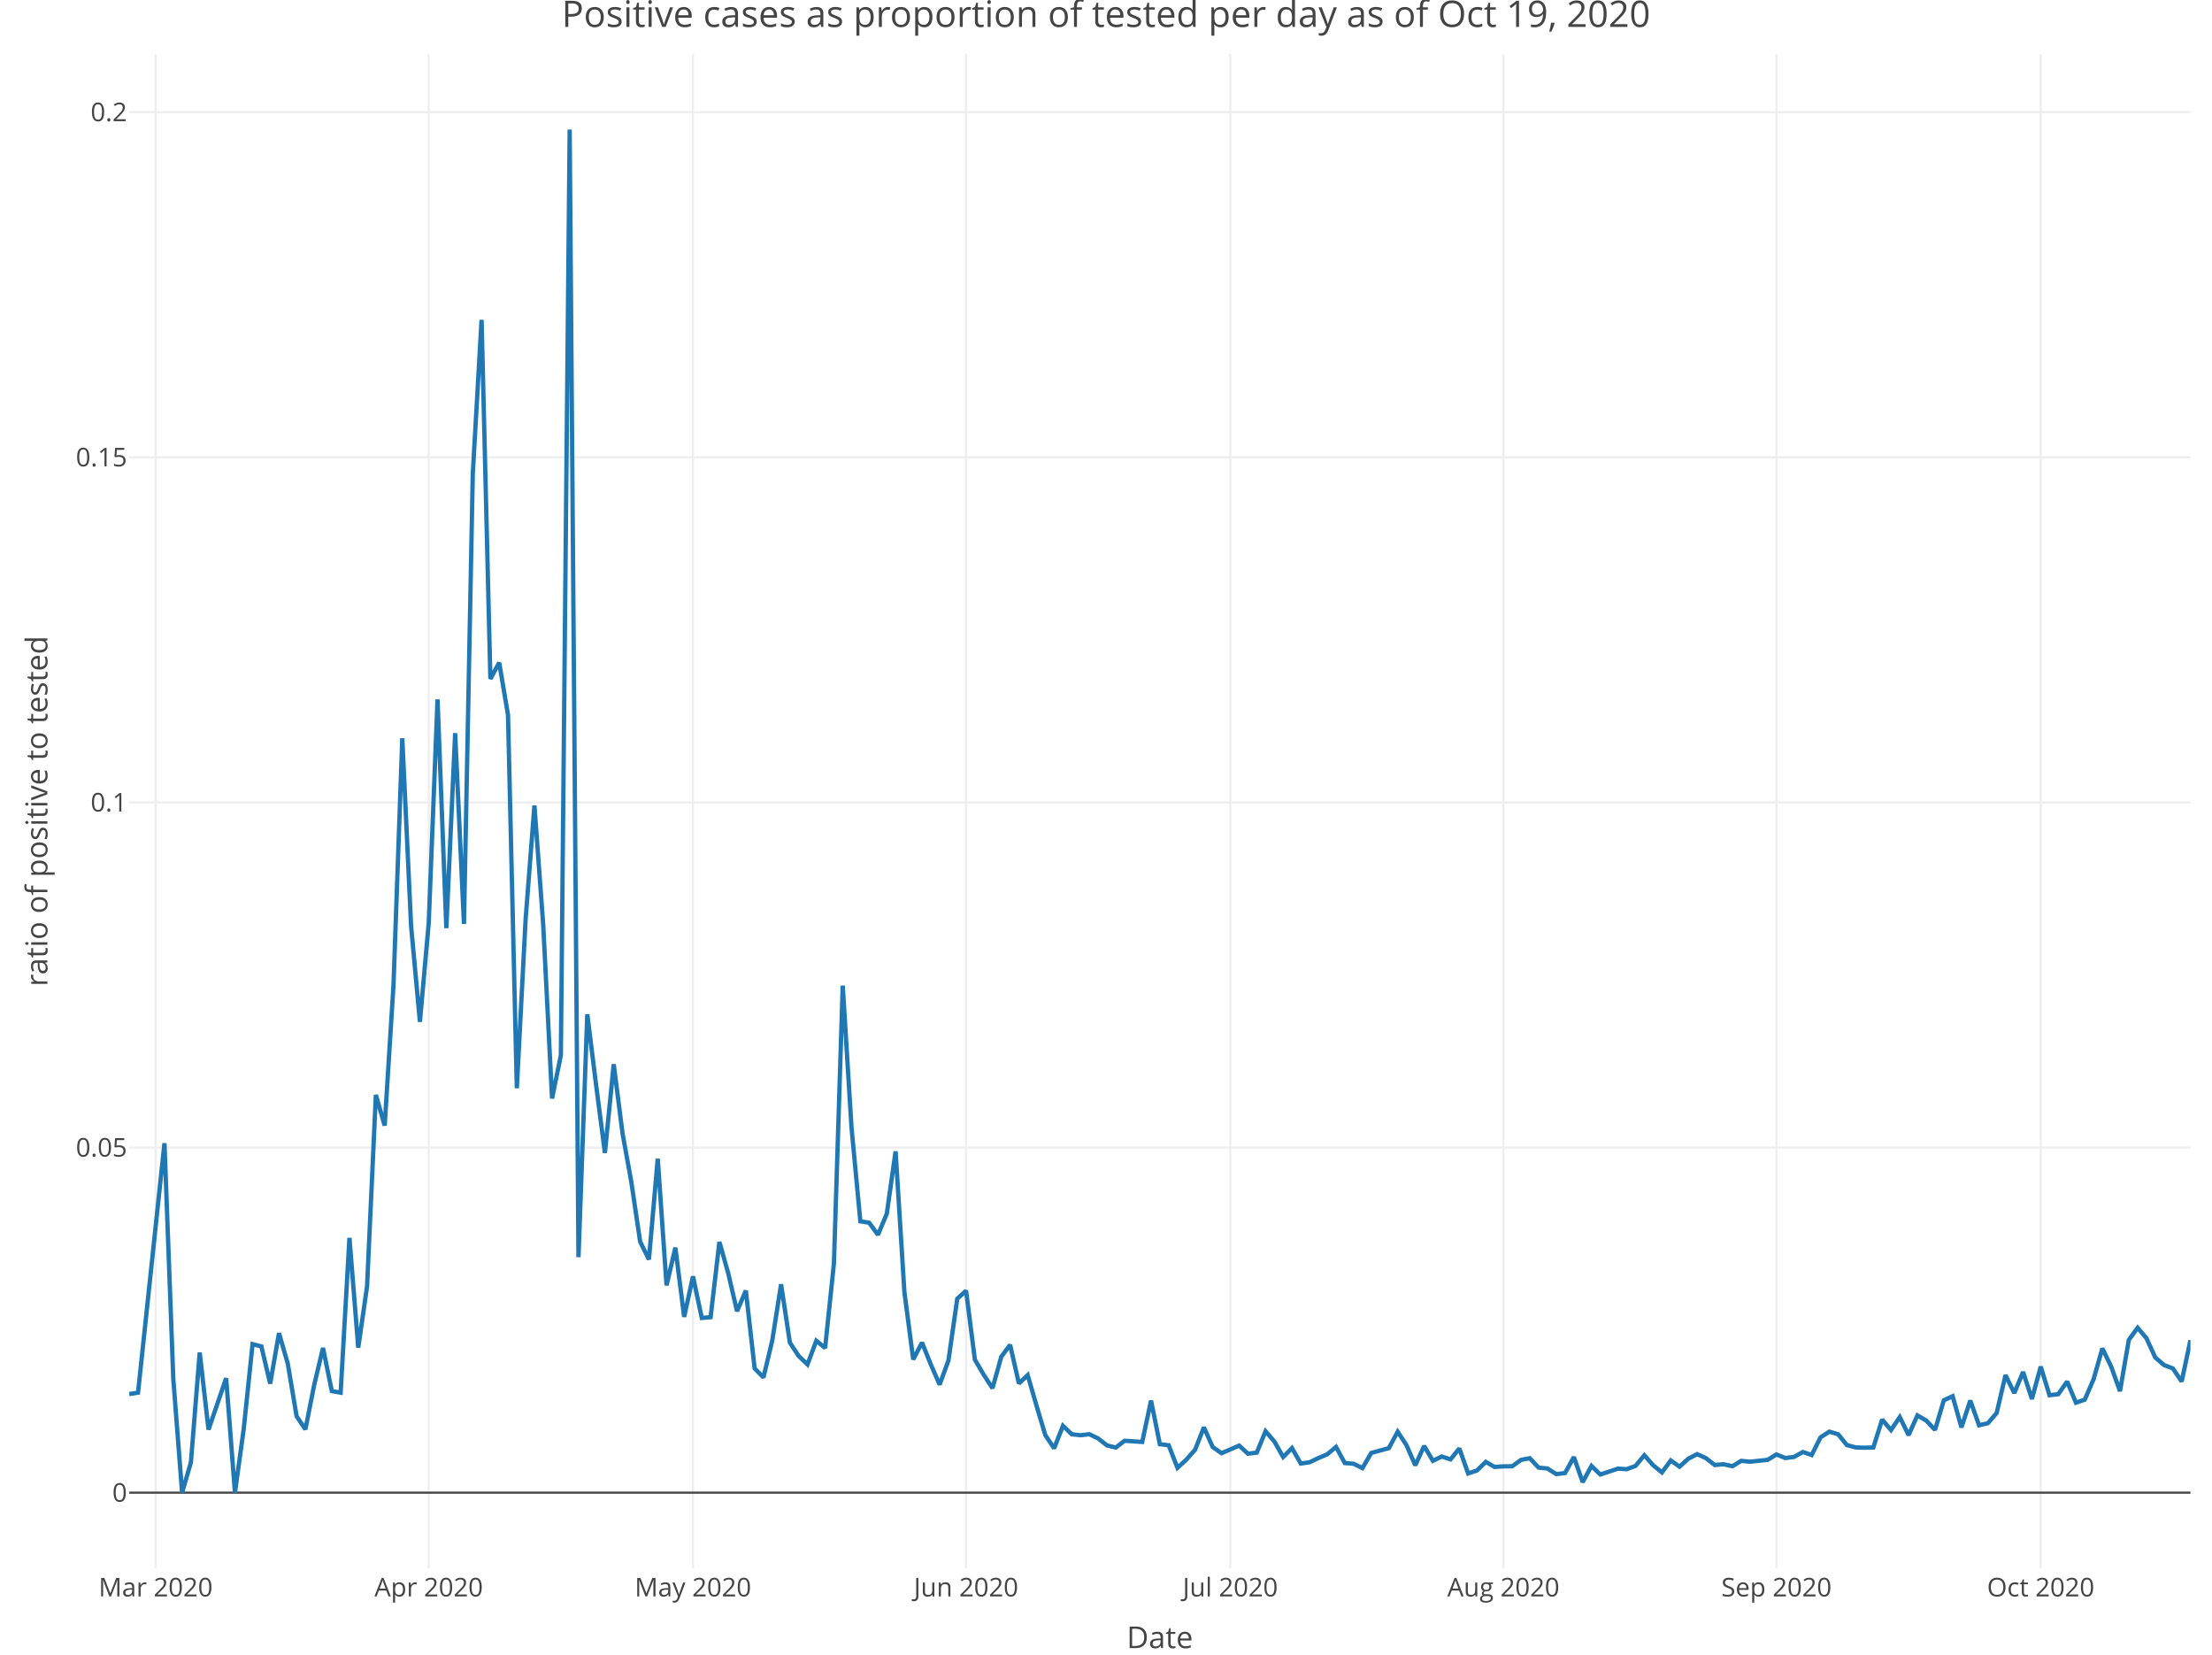
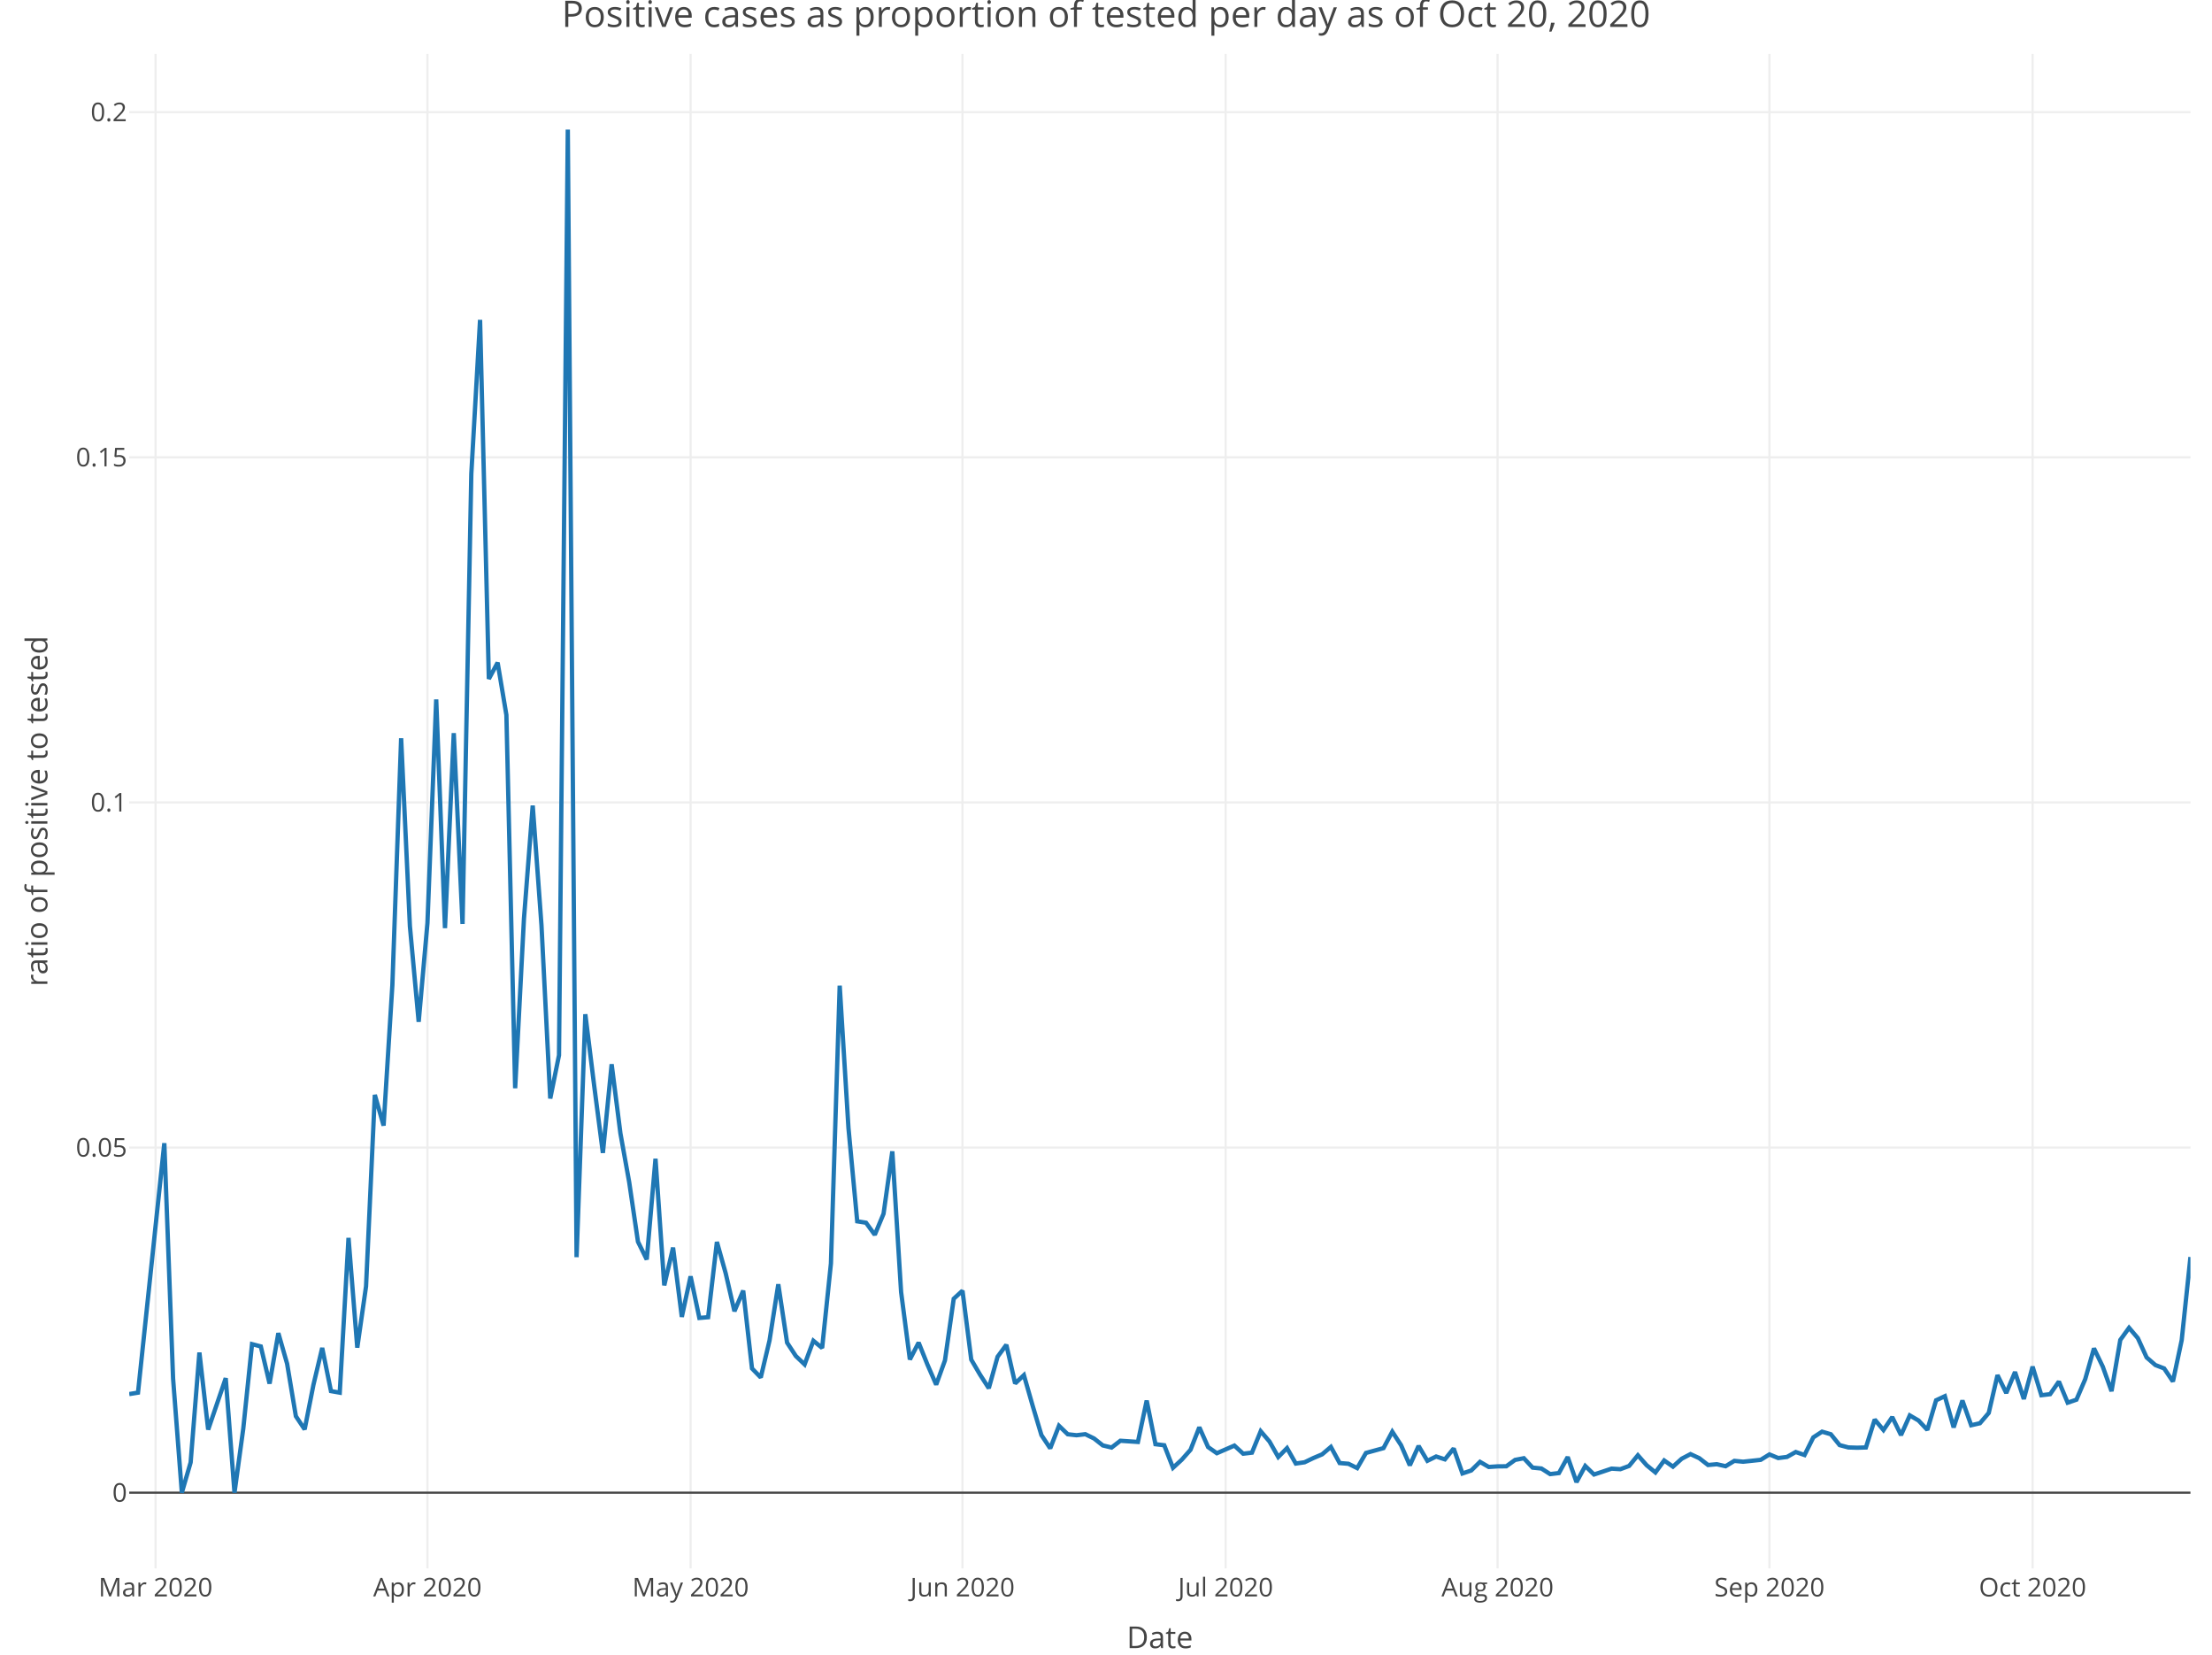
<svg xmlns="http://www.w3.org/2000/svg" class="main-svg" width="1027" height="768" style="" viewBox="0 0 1027 768">
  <rect x="0" y="0" width="1027" height="768" style="fill: rgb(255, 255, 255); fill-opacity: 1;" />
-   <defs id="defs-e61dc1">
+   <defs id="defs-b02768">
    <g class="clips">
-       <clipPath id="clipe61dc1xyplot" class="plotclip">
+       <clipPath id="clipb02768xyplot" class="plotclip">
        <rect width="957" height="703" />
      </clipPath>
-       <clipPath class="axesclip" id="clipe61dc1x">
+       <clipPath class="axesclip" id="clipb02768x">
        <rect x="60" y="0" width="957" height="768" />
      </clipPath>
-       <clipPath class="axesclip" id="clipe61dc1y">
+       <clipPath class="axesclip" id="clipb02768y">
        <rect x="0" y="25" width="1027" height="703" />
      </clipPath>
-       <clipPath class="axesclip" id="clipe61dc1xy">
+       <clipPath class="axesclip" id="clipb02768xy">
        <rect x="60" y="25" width="957" height="703" />
      </clipPath>
    </g>
    <g class="gradients" />
  </defs>
  <g class="bglayer" />
  <g class="layer-below">
    <g class="imagelayer" />
    <g class="shapelayer" />
  </g>
  <g class="cartesianlayer">
    <g class="subplot xy">
      <g class="layer-subplot">
        <g class="shapelayer" />
        <g class="imagelayer" />
      </g>
      <g class="gridlayer">
        <g class="x">
-           <path class="xgrid crisp" transform="translate(72.27,0)" d="M0,25v703" style="stroke: rgb(238, 238, 238); stroke-opacity: 1; stroke-width: 1px;" />
-           <path class="xgrid crisp" transform="translate(199.05,0)" d="M0,25v703" style="stroke: rgb(238, 238, 238); stroke-opacity: 1; stroke-width: 1px;" />
-           <path class="xgrid crisp" transform="translate(321.74,0)" d="M0,25v703" style="stroke: rgb(238, 238, 238); stroke-opacity: 1; stroke-width: 1px;" />
-           <path class="xgrid crisp" transform="translate(448.53,0)" d="M0,25v703" style="stroke: rgb(238, 238, 238); stroke-opacity: 1; stroke-width: 1px;" />
-           <path class="xgrid crisp" transform="translate(571.22,0)" d="M0,25v703" style="stroke: rgb(238, 238, 238); stroke-opacity: 1; stroke-width: 1px;" />
-           <path class="xgrid crisp" transform="translate(698,0)" d="M0,25v703" style="stroke: rgb(238, 238, 238); stroke-opacity: 1; stroke-width: 1px;" />
-           <path class="xgrid crisp" transform="translate(824.78,0)" d="M0,25v703" style="stroke: rgb(238, 238, 238); stroke-opacity: 1; stroke-width: 1px;" />
-           <path class="xgrid crisp" transform="translate(947.47,0)" d="M0,25v703" style="stroke: rgb(238, 238, 238); stroke-opacity: 1; stroke-width: 1px;" />
+           <path class="xgrid crisp" transform="translate(72.22,0)" d="M0,25v703" style="stroke: rgb(238, 238, 238); stroke-opacity: 1; stroke-width: 1px;" />
+           <path class="xgrid crisp" transform="translate(198.46,0)" d="M0,25v703" style="stroke: rgb(238, 238, 238); stroke-opacity: 1; stroke-width: 1px;" />
+           <path class="xgrid crisp" transform="translate(320.63,0)" d="M0,25v703" style="stroke: rgb(238, 238, 238); stroke-opacity: 1; stroke-width: 1px;" />
+           <path class="xgrid crisp" transform="translate(446.87,0)" d="M0,25v703" style="stroke: rgb(238, 238, 238); stroke-opacity: 1; stroke-width: 1px;" />
+           <path class="xgrid crisp" transform="translate(569.04,0)" d="M0,25v703" style="stroke: rgb(238, 238, 238); stroke-opacity: 1; stroke-width: 1px;" />
+           <path class="xgrid crisp" transform="translate(695.29,0)" d="M0,25v703" style="stroke: rgb(238, 238, 238); stroke-opacity: 1; stroke-width: 1px;" />
+           <path class="xgrid crisp" transform="translate(821.53,0)" d="M0,25v703" style="stroke: rgb(238, 238, 238); stroke-opacity: 1; stroke-width: 1px;" />
+           <path class="xgrid crisp" transform="translate(943.7,0)" d="M0,25v703" style="stroke: rgb(238, 238, 238); stroke-opacity: 1; stroke-width: 1px;" />
        </g>
        <g class="y">
          <path class="ygrid crisp" transform="translate(0,532.65)" d="M60,0h957" style="stroke: rgb(238, 238, 238); stroke-opacity: 1; stroke-width: 1px;" />
          <path class="ygrid crisp" transform="translate(0,372.46)" d="M60,0h957" style="stroke: rgb(238, 238, 238); stroke-opacity: 1; stroke-width: 1px;" />
          <path class="ygrid crisp" transform="translate(0,212.26)" d="M60,0h957" style="stroke: rgb(238, 238, 238); stroke-opacity: 1; stroke-width: 1px;" />
          <path class="ygrid crisp" transform="translate(0,52.06)" d="M60,0h957" style="stroke: rgb(238, 238, 238); stroke-opacity: 1; stroke-width: 1px;" />
        </g>
      </g>
      <g class="zerolinelayer">
        <path class="yzl zl crisp" transform="translate(0,692.85)" d="M60,0h957" style="stroke: rgb(68, 68, 68); stroke-opacity: 1; stroke-width: 1px;" />
      </g>
      <path class="xlines-below" />
      <path class="ylines-below" />
      <g class="overlines-below" />
      <g class="xaxislayer-below" />
      <g class="yaxislayer-below" />
      <g class="overaxes-below" />
-       <g class="plot" transform="translate(60, 25)" clip-path="url('#clipe61dc1xyplot')">
+       <g class="plot" transform="translate(60, 25)" clip-path="url('#clipb02768xyplot')">
        <g class="scatterlayer mlayer">
-           <g class="trace scatter trace2b4e7e" style="stroke-miterlimit: 2; opacity: 1;">
+           <g class="trace scatter trace93c42d" style="stroke-miterlimit: 2; opacity: 1;">
            <g class="fills" />
            <g class="errorbars" />
            <g class="lines">
-               <path class="js-line" d="M0,622.08L4.09,621.42L16.36,505.63L20.45,614.89L24.54,667.85L28.63,653.8L32.72,602.8L36.81,638.59L44.99,614.7L49.08,667.85L53.17,638.18L57.26,598.9L61.35,599.97L65.44,617.23L69.53,593.79L73.62,608L77.71,632.36L81.79,638.47L85.88,617.81L89.97,600.66L94.06,620.7L98.15,621.42L102.24,549.58L106.33,600.54L110.42,572.07L114.51,483.2L118.6,497.46L122.69,432.27L126.78,317.67L130.87,404.9L134.96,449.29L139.05,403.44L143.14,299.64L147.23,405.8L151.32,315.31L155.41,403.85L159.5,194.99L163.59,123.47L167.68,290.13L171.77,282.57L175.86,306.88L179.95,480.13L184.04,401.54L188.13,348.91L192.22,404.5L196.31,484.89L200.4,464.79L204.49,35.15L208.58,558.54L212.67,445.78L216.76,478.64L220.85,510.14L224.94,468.98L229.03,501.07L233.12,523.68L237.21,551.37L241.29,559.61L245.38,512.85L249.47,571.63L253.56,554.1L257.65,586.26L261.74,567.44L265.83,586.75L269.92,586.4L274.01,551.47L278.1,566L282.19,583.63L286.28,574.06L290.37,610.19L294.46,614.38L298.55,597.21L302.64,571.12L306.73,598.21L310.82,604.43L314.91,608.32L319,597.34L323.09,600.68L327.18,561.46L331.27,432.5L335.36,498.58L339.45,541.9L343.54,542.55L347.63,548.15L351.72,538.38L355.81,509.42L359.9,574.73L363.99,606.03L368.08,598.19L372.17,608.35L376.26,617.71L380.35,606.46L384.44,577.83L388.53,574.11L392.62,606.1L396.71,613.07L400.79,619.36L404.88,604.76L408.97,599.22L413.06,617.15L417.15,613.3L421.24,627.52L425.33,641.13L429.42,647.27L433.51,636.81L437.6,640.74L441.69,641.19L445.78,640.71L449.87,642.7L453.96,645.92L458.05,646.9L462.14,643.75L470.32,644.3L474.41,625.1L478.5,645.35L482.59,645.84L486.68,656.3L490.77,652.54L494.86,647.93L498.95,637.5L503.04,646.68L507.13,649.53L515.31,646L519.4,649.76L523.49,649.27L527.58,639.33L531.67,644.1L535.76,651.29L539.85,647.16L543.94,654.33L548.03,653.74L552.12,651.78L556.21,650.06L560.29,646.61L564.38,654.1L568.47,654.43L572.56,656.44L576.65,649.41L584.83,647.17L588.92,639.54L593.01,645.81L597.1,655.16L601.19,646.16L605.28,653.06L609.37,651.06L613.46,652.39L617.55,647.33L621.64,658.93L625.73,657.55L629.82,653.55L633.91,655.91L638,655.64L642.09,655.6L646.18,652.64L650.27,651.86L654.36,656.22L658.45,656.63L662.54,659.23L666.63,658.74L670.72,651.31L674.81,662.95L678.9,655.46L682.99,659.41L687.08,658.07L691.17,656.69L695.26,656.95L699.35,655.44L703.44,650.49L707.53,655.11L711.62,658.45L715.71,652.9L719.79,655.77L723.88,652.09L727.97,649.95L732.06,651.84L736.15,655.01L740.24,654.64L744.33,655.57L748.42,653.08L752.51,653.48L760.69,652.61L764.78,650.1L768.87,651.77L772.96,651.26L777.05,648.97L781.14,650.37L785.23,642.19L789.32,639.53L793.41,640.73L797.5,645.77L801.59,646.85L805.68,646.98L809.77,646.86L813.86,633.9L817.95,638.78L822.04,632.76L826.13,641.13L830.22,631.99L834.31,634.36L838.4,638.71L842.49,624.97L846.58,623.07L850.67,637.56L854.76,625.07L858.85,636.55L862.94,635.62L867.03,630.84L871.12,613.3L875.21,621.6L879.29,611.84L883.38,624.37L887.47,609.35L891.56,622.62L895.65,622.13L899.74,616.26L903.83,626.08L907.92,624.69L912.01,615.19L916.1,600.87L920.19,609.34L924.28,620.74L928.37,596.96L932.46,591.32L936.55,596.12L940.64,605.07L944.73,608.61L948.82,610.18L952.91,616.24L957,597.06" style="vector-effect: non-scaling-stroke; fill: none; stroke: rgb(31, 119, 180); stroke-opacity: 1; stroke-width: 2px; opacity: 1;" />
+               <path class="js-line" d="M0,622.08L4.07,621.42L16.29,505.63L20.36,614.89L24.43,667.85L28.51,653.8L32.58,602.8L36.65,638.59L44.8,614.7L48.87,667.85L52.94,638.18L57.01,598.9L61.09,599.97L65.16,617.23L69.23,593.79L73.3,608L77.37,632.36L81.45,638.47L85.52,617.81L89.59,600.66L93.66,620.7L97.74,621.42L101.81,549.58L105.88,600.54L109.95,572.07L114.03,483.2L118.1,497.46L122.17,432.27L126.24,317.67L130.31,404.9L134.39,449.29L138.46,403.44L142.53,299.64L146.6,405.8L150.68,315.31L154.75,403.85L158.82,194.99L162.89,123.47L166.97,290.13L171.04,282.57L175.11,306.88L179.18,480.13L183.26,401.54L187.33,348.91L191.4,404.5L195.47,484.89L199.54,464.79L203.62,35.15L207.69,558.54L211.76,445.78L215.83,478.64L219.91,510.14L223.98,468.98L228.05,501.07L232.12,523.68L236.2,551.37L240.27,559.61L244.34,512.85L248.41,571.63L252.49,554.1L256.56,586.26L260.63,567.44L264.7,586.75L268.77,586.4L272.85,551.47L276.92,566L280.99,583.63L285.06,574.06L289.14,610.19L293.21,614.38L297.28,597.21L301.35,571.12L305.43,598.21L309.5,604.43L313.57,608.32L317.64,597.34L321.71,600.68L325.79,561.46L329.86,432.5L333.93,498.58L338,541.9L342.08,542.55L346.15,548.15L350.22,538.38L354.29,509.42L358.37,574.73L362.44,606.03L366.51,598.19L370.58,608.35L374.66,617.71L378.73,606.46L382.8,577.83L386.87,574.11L390.94,606.1L395.02,613.07L399.09,619.36L403.16,604.76L407.23,599.22L411.31,617.15L415.38,613.3L419.45,627.52L423.52,641.13L427.6,647.27L431.67,636.81L435.74,640.74L439.81,641.19L443.89,640.71L447.96,642.7L452.03,645.92L456.1,646.9L460.17,643.75L468.32,644.3L472.39,625.1L476.46,645.35L480.54,645.84L484.61,656.3L488.68,652.54L492.75,647.93L496.83,637.5L500.9,646.68L504.97,649.53L513.11,646L517.19,649.76L521.26,649.27L525.33,639.33L529.4,644.1L533.48,651.29L537.55,647.16L541.62,654.33L545.69,653.74L549.77,651.78L553.84,650.06L557.91,646.61L561.98,654.1L566.06,654.43L570.13,656.44L574.2,649.41L582.34,647.17L586.42,639.54L590.49,645.81L594.56,655.16L598.63,646.16L602.71,653.06L606.78,651.06L610.85,652.39L614.92,647.33L619,658.93L623.07,657.55L627.14,653.55L631.21,655.91L635.29,655.64L639.36,655.6L643.43,652.64L647.5,651.86L651.57,656.22L655.65,656.63L659.72,659.23L663.79,658.74L667.86,651.31L671.94,662.95L676.01,655.46L680.08,659.41L684.15,658.07L688.23,656.69L692.3,656.95L696.37,655.44L700.44,650.49L704.51,655.11L708.59,658.45L712.66,652.9L716.73,655.77L720.8,652.09L724.88,649.95L728.95,651.84L733.02,655.01L737.09,654.64L741.17,655.57L745.24,653.08L749.31,653.48L757.46,652.61L761.53,650.1L765.6,651.77L769.67,651.26L773.74,648.97L777.82,650.37L781.89,642.19L785.96,639.53L790.03,640.73L794.11,645.77L798.18,646.85L802.25,646.98L806.32,646.86L810.4,633.9L814.47,638.78L818.54,632.76L822.61,641.13L826.69,631.99L830.76,634.36L834.83,638.71L838.9,624.97L842.97,623.07L847.05,637.56L851.12,625.07L855.19,636.55L859.26,635.62L863.34,630.84L867.41,613.3L871.48,621.6L875.55,611.84L879.63,624.37L883.7,609.35L887.77,622.62L891.84,622.13L895.91,616.26L899.99,626.08L904.06,624.69L908.13,615.19L912.2,600.87L916.28,609.34L920.35,620.74L924.42,596.96L928.49,591.32L932.57,596.12L936.64,605.07L940.71,608.61L944.78,610.18L948.86,616.24L952.93,597.06L957,558.47" style="vector-effect: non-scaling-stroke; fill: none; stroke: rgb(31, 119, 180); stroke-opacity: 1; stroke-width: 2px; opacity: 1;" />
            </g>
            <g class="points" />
            <g class="text" />
          </g>
        </g>
      </g>
      <g class="overplot" />
      <path class="xlines-above crisp" d="M0,0" style="fill: none;" />
      <path class="ylines-above crisp" d="M0,0" style="fill: none;" />
      <g class="overlines-above" />
      <g class="xaxislayer-above">
        <g class="xtick">
-           <text text-anchor="middle" x="0" y="741" transform="translate(72.27,0)" style="font-family: 'Open Sans', verdana, arial, sans-serif; font-size: 12px; fill: rgb(68, 68, 68); fill-opacity: 1; white-space: pre;">Mar 2020</text>
+           <text text-anchor="middle" x="0" y="741" transform="translate(72.22,0)" style="font-family: 'Open Sans', verdana, arial, sans-serif; font-size: 12px; fill: rgb(68, 68, 68); fill-opacity: 1; white-space: pre;">Mar 2020</text>
        </g>
        <g class="xtick">
-           <text text-anchor="middle" x="0" y="741" transform="translate(199.05,0)" style="font-family: 'Open Sans', verdana, arial, sans-serif; font-size: 12px; fill: rgb(68, 68, 68); fill-opacity: 1; white-space: pre;">Apr 2020</text>
+           <text text-anchor="middle" x="0" y="741" transform="translate(198.46,0)" style="font-family: 'Open Sans', verdana, arial, sans-serif; font-size: 12px; fill: rgb(68, 68, 68); fill-opacity: 1; white-space: pre;">Apr 2020</text>
        </g>
        <g class="xtick">
-           <text text-anchor="middle" x="0" y="741" transform="translate(321.74,0)" style="font-family: 'Open Sans', verdana, arial, sans-serif; font-size: 12px; fill: rgb(68, 68, 68); fill-opacity: 1; white-space: pre;">May 2020</text>
+           <text text-anchor="middle" x="0" y="741" transform="translate(320.63,0)" style="font-family: 'Open Sans', verdana, arial, sans-serif; font-size: 12px; fill: rgb(68, 68, 68); fill-opacity: 1; white-space: pre;">May 2020</text>
        </g>
        <g class="xtick">
-           <text text-anchor="middle" x="0" y="741" transform="translate(448.53,0)" style="font-family: 'Open Sans', verdana, arial, sans-serif; font-size: 12px; fill: rgb(68, 68, 68); fill-opacity: 1; white-space: pre;">Jun 2020</text>
+           <text text-anchor="middle" x="0" y="741" transform="translate(446.87,0)" style="font-family: 'Open Sans', verdana, arial, sans-serif; font-size: 12px; fill: rgb(68, 68, 68); fill-opacity: 1; white-space: pre;">Jun 2020</text>
        </g>
        <g class="xtick">
-           <text text-anchor="middle" x="0" y="741" transform="translate(571.22,0)" style="font-family: 'Open Sans', verdana, arial, sans-serif; font-size: 12px; fill: rgb(68, 68, 68); fill-opacity: 1; white-space: pre;">Jul 2020</text>
+           <text text-anchor="middle" x="0" y="741" transform="translate(569.04,0)" style="font-family: 'Open Sans', verdana, arial, sans-serif; font-size: 12px; fill: rgb(68, 68, 68); fill-opacity: 1; white-space: pre;">Jul 2020</text>
        </g>
        <g class="xtick">
-           <text text-anchor="middle" x="0" y="741" transform="translate(698,0)" style="font-family: 'Open Sans', verdana, arial, sans-serif; font-size: 12px; fill: rgb(68, 68, 68); fill-opacity: 1; white-space: pre;">Aug 2020</text>
+           <text text-anchor="middle" x="0" y="741" transform="translate(695.29,0)" style="font-family: 'Open Sans', verdana, arial, sans-serif; font-size: 12px; fill: rgb(68, 68, 68); fill-opacity: 1; white-space: pre;">Aug 2020</text>
        </g>
        <g class="xtick">
-           <text text-anchor="middle" x="0" y="741" transform="translate(824.78,0)" style="font-family: 'Open Sans', verdana, arial, sans-serif; font-size: 12px; fill: rgb(68, 68, 68); fill-opacity: 1; white-space: pre;">Sep 2020</text>
+           <text text-anchor="middle" x="0" y="741" transform="translate(821.53,0)" style="font-family: 'Open Sans', verdana, arial, sans-serif; font-size: 12px; fill: rgb(68, 68, 68); fill-opacity: 1; white-space: pre;">Sep 2020</text>
        </g>
        <g class="xtick">
-           <text text-anchor="middle" x="0" y="741" transform="translate(947.47,0)" style="font-family: 'Open Sans', verdana, arial, sans-serif; font-size: 12px; fill: rgb(68, 68, 68); fill-opacity: 1; white-space: pre;">Oct 2020</text>
+           <text text-anchor="middle" x="0" y="741" transform="translate(943.7,0)" style="font-family: 'Open Sans', verdana, arial, sans-serif; font-size: 12px; fill: rgb(68, 68, 68); fill-opacity: 1; white-space: pre;">Oct 2020</text>
        </g>
      </g>
      <g class="yaxislayer-above">
        <g class="ytick">
          <text text-anchor="end" x="59" y="4.2" transform="translate(0,692.85)" style="font-family: 'Open Sans', verdana, arial, sans-serif; font-size: 12px; fill: rgb(68, 68, 68); fill-opacity: 1; white-space: pre;">0</text>
        </g>
        <g class="ytick">
          <text text-anchor="end" x="59" y="4.2" transform="translate(0,532.65)" style="font-family: 'Open Sans', verdana, arial, sans-serif; font-size: 12px; fill: rgb(68, 68, 68); fill-opacity: 1; white-space: pre;">0.05</text>
        </g>
        <g class="ytick">
          <text text-anchor="end" x="59" y="4.2" transform="translate(0,372.46)" style="font-family: 'Open Sans', verdana, arial, sans-serif; font-size: 12px; fill: rgb(68, 68, 68); fill-opacity: 1; white-space: pre;">0.1</text>
        </g>
        <g class="ytick">
          <text text-anchor="end" x="59" y="4.2" transform="translate(0,212.26)" style="font-family: 'Open Sans', verdana, arial, sans-serif; font-size: 12px; fill: rgb(68, 68, 68); fill-opacity: 1; white-space: pre;">0.15</text>
        </g>
        <g class="ytick">
          <text text-anchor="end" x="59" y="4.2" transform="translate(0,52.06)" style="font-family: 'Open Sans', verdana, arial, sans-serif; font-size: 12px; fill: rgb(68, 68, 68); fill-opacity: 1; white-space: pre;">0.2</text>
        </g>
      </g>
      <g class="overaxes-above" />
    </g>
  </g>
  <g class="polarlayer" />
  <g class="ternarylayer" />
  <g class="geolayer" />
  <g class="funnelarealayer" />
  <g class="pielayer" />
  <g class="treemaplayer" />
  <g class="sunburstlayer" />
  <g class="glimages" />
-   <defs id="topdefs-e61dc1">
+   <defs id="topdefs-b02768">
    <g class="clips" />
  </defs>
  <g class="layer-above">
    <g class="imagelayer" />
    <g class="shapelayer" />
  </g>
  <g class="infolayer">
    <g class="g-gtitle">
-       <text class="gtitle" x="513.5" y="12.5" text-anchor="middle" dy="0em" style="font-family: 'Open Sans', verdana, arial, sans-serif; font-size: 17px; fill: rgb(68, 68, 68); opacity: 1; font-weight: normal; white-space: pre;">Positive cases as proportion of tested per day as of Oct 19, 2020</text>
+       <text class="gtitle" x="513.5" y="12.5" text-anchor="middle" dy="0em" style="font-family: 'Open Sans', verdana, arial, sans-serif; font-size: 17px; fill: rgb(68, 68, 68); opacity: 1; font-weight: normal; white-space: pre;">Positive cases as proportion of tested per day as of Oct 20, 2020</text>
    </g>
    <g class="g-xtitle" transform="translate(0,-15)">
      <text class="xtitle" x="538.5" y="780" text-anchor="middle" style="font-family: 'Open Sans', verdana, arial, sans-serif; font-size: 14px; fill: rgb(68, 68, 68); opacity: 1; font-weight: normal; white-space: pre;">Date</text>
    </g>
    <g class="g-ytitle">
      <text class="ytitle" transform="rotate(-90,22,376.5)" x="22" y="376.5" text-anchor="middle" style="font-family: 'Open Sans', verdana, arial, sans-serif; font-size: 14px; fill: rgb(68, 68, 68); opacity: 1; font-weight: normal; white-space: pre;">ratio of positive to tested</text>
    </g>
  </g>
</svg>
